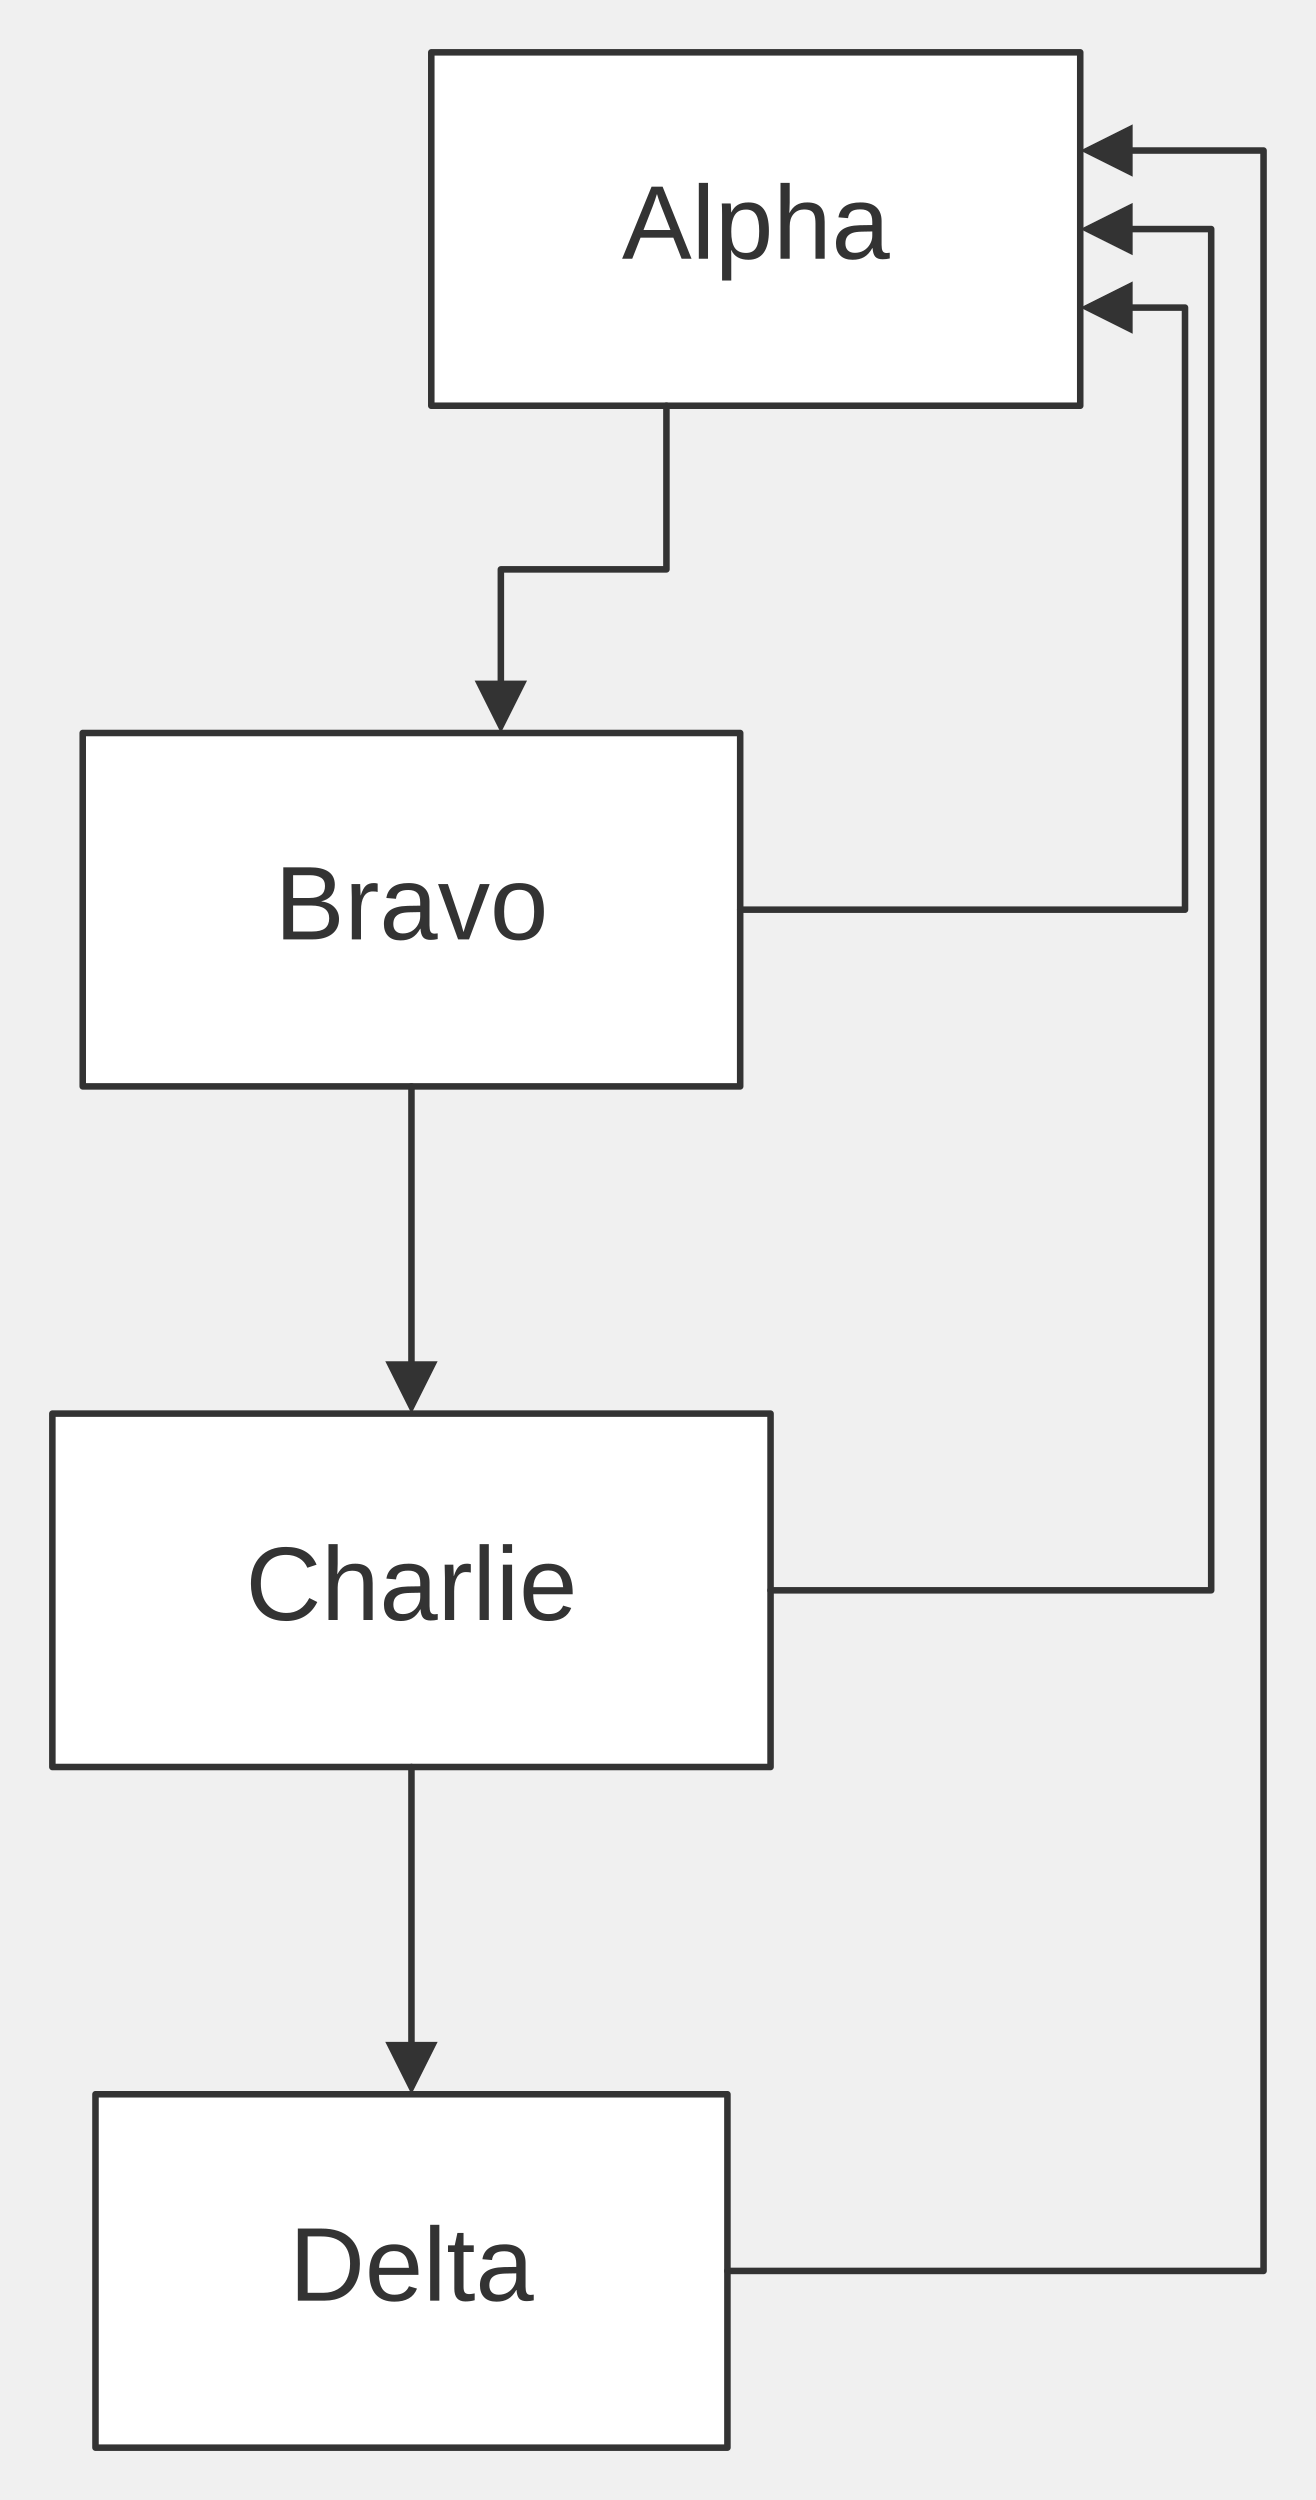
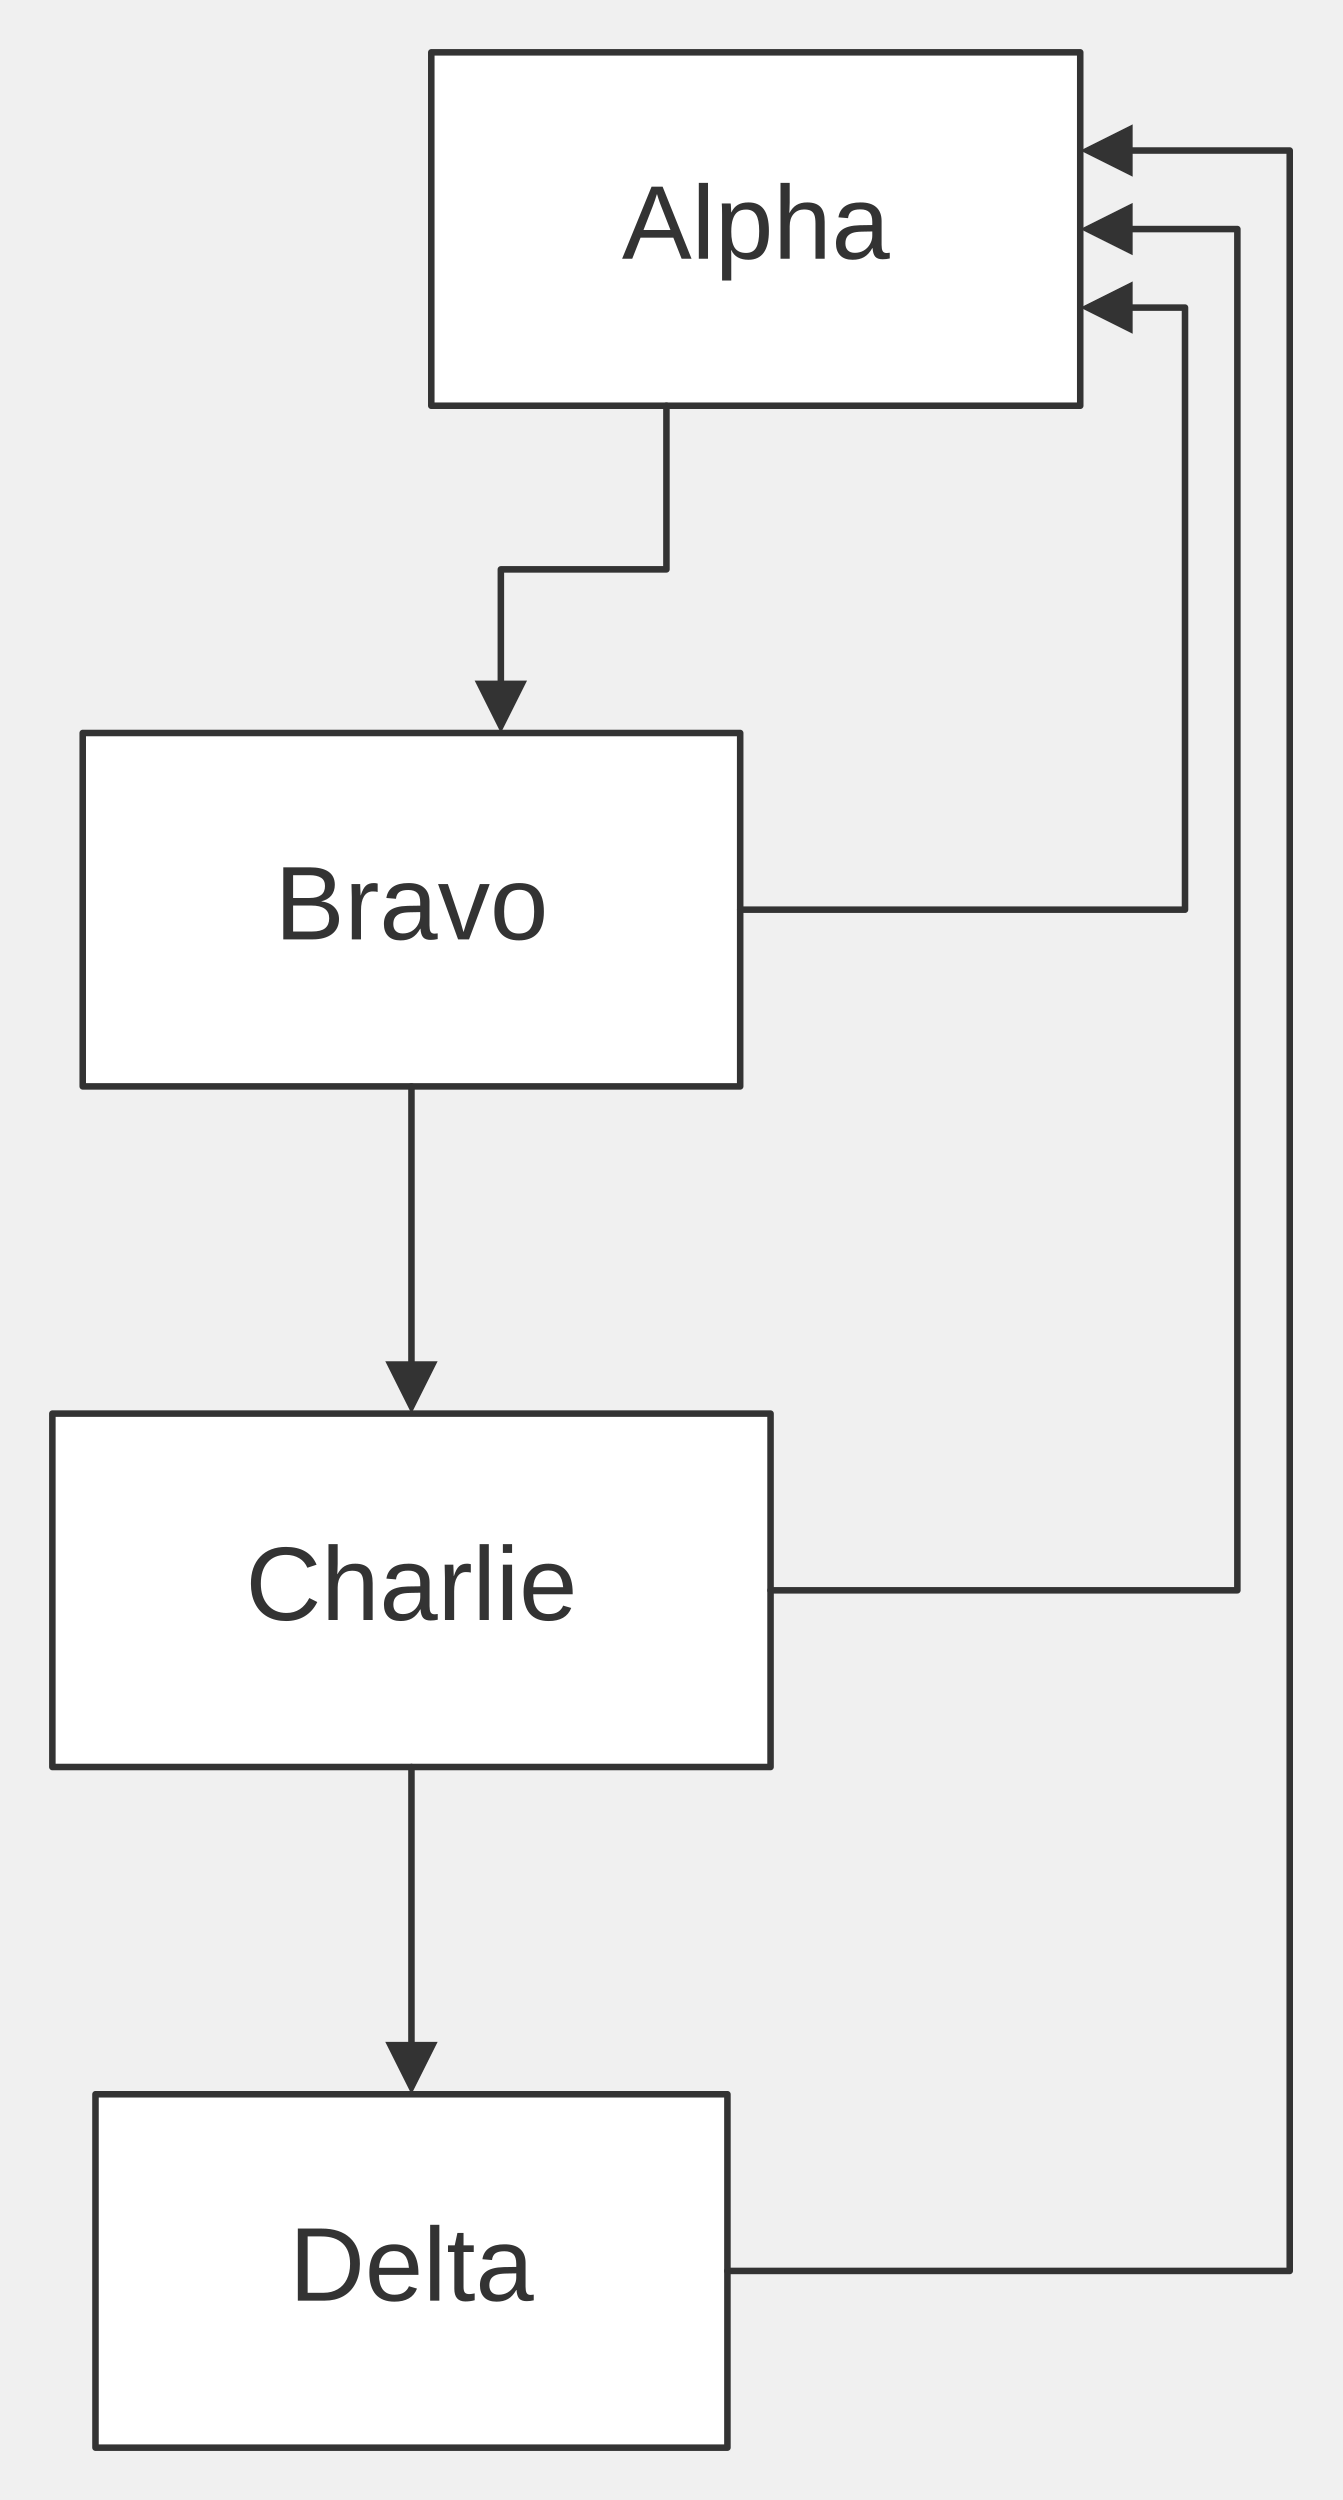
- <svg xmlns="http://www.w3.org/2000/svg" width="100%" viewBox="0 0 201.07 382.00" style="max-width: 201.07px; background-color: transparent;" font-family="&quot;trebuchet ms&quot;, verdana, arial, sans-serif" font-size="16.00">
+ <svg xmlns="http://www.w3.org/2000/svg" width="100%" viewBox="0 0 205.07 382.00" style="max-width: 205.07px; background-color: transparent;" font-family="&quot;trebuchet ms&quot;, verdana, arial, sans-serif" font-size="16.00">
  <defs>
    <marker id="arrowhead" viewBox="0 0 10.00 10.00" refX="5.00" refY="5.00" markerWidth="8.00" markerHeight="8.00" orient="auto-start-reverse" markerUnits="userSpaceOnUse">
      <path d="M 0 0 L 10.00 5.00 L 0 10.00 z" fill="#333" />
    </marker>
  </defs>
  <g transform="translate(0.00,0.00)">
    <g class="nodes">
      <rect x="65.90" y="8.00" width="99.16" height="54.00" fill="white" stroke="#333" stroke-width="1.00" stroke-linejoin="round" />
      <text x="115.49" y="35.00" text-anchor="middle" dominant-baseline="middle" fill="#333">Alpha</text>
      <rect x="12.64" y="112.00" width="100.46" height="54.00" fill="white" stroke="#333" stroke-width="1.00" stroke-linejoin="round" />
      <text x="62.87" y="139.00" text-anchor="middle" dominant-baseline="middle" fill="#333">Bravo</text>
      <rect x="8.00" y="216.00" width="109.74" height="54.00" fill="white" stroke="#333" stroke-width="1.00" stroke-linejoin="round" />
      <text x="62.87" y="243.00" text-anchor="middle" dominant-baseline="middle" fill="#333">Charlie</text>
      <rect x="14.59" y="320.00" width="96.56" height="54.00" fill="white" stroke="#333" stroke-width="1.00" stroke-linejoin="round" />
      <text x="62.87" y="347.00" text-anchor="middle" dominant-baseline="middle" fill="#333">Delta</text>
    </g>
    <g class="edgePaths">
      <path d="M101.83,62.00 L101.83,87.00 L76.53,87.00 L76.53,108.00" stroke="#333" stroke-width="1.00" fill="none" stroke-linecap="round" stroke-linejoin="round" marker-end="url(#arrowhead)" />
      <path d="M62.87,166.00 L62.87,212.00" stroke="#333" stroke-width="1.00" fill="none" stroke-linecap="round" stroke-linejoin="round" marker-end="url(#arrowhead)" />
      <path d="M62.87,270.00 L62.87,316.00" stroke="#333" stroke-width="1.00" fill="none" stroke-linecap="round" stroke-linejoin="round" marker-end="url(#arrowhead)" />
      <path d="M113.10,139.00 L181.07,139.00 L181.07,47.00 L169.07,47.00" stroke="#333" stroke-width="1.00" fill="none" stroke-linecap="round" stroke-linejoin="round" marker-end="url(#arrowhead)" />
-       <path d="M117.74,243.00 L185.07,243.00 L185.07,35.00 L169.07,35.00" stroke="#333" stroke-width="1.00" fill="none" stroke-linecap="round" stroke-linejoin="round" marker-end="url(#arrowhead)" />
-       <path d="M111.15,347.00 L193.07,347.00 L193.07,23.00 L169.07,23.00" stroke="#333" stroke-width="1.00" fill="none" stroke-linecap="round" stroke-linejoin="round" marker-end="url(#arrowhead)" />
+       <path d="M117.74,243.00 L189.07,243.00 L189.07,35.00 L169.07,35.00" stroke="#333" stroke-width="1.00" fill="none" stroke-linecap="round" stroke-linejoin="round" marker-end="url(#arrowhead)" />
+       <path d="M111.15,347.00 L197.07,347.00 L197.07,23.00 L169.07,23.00" stroke="#333" stroke-width="1.00" fill="none" stroke-linecap="round" stroke-linejoin="round" marker-end="url(#arrowhead)" />
    </g>
    <g class="edgeLabels">
    </g>
  </g>
</svg>
